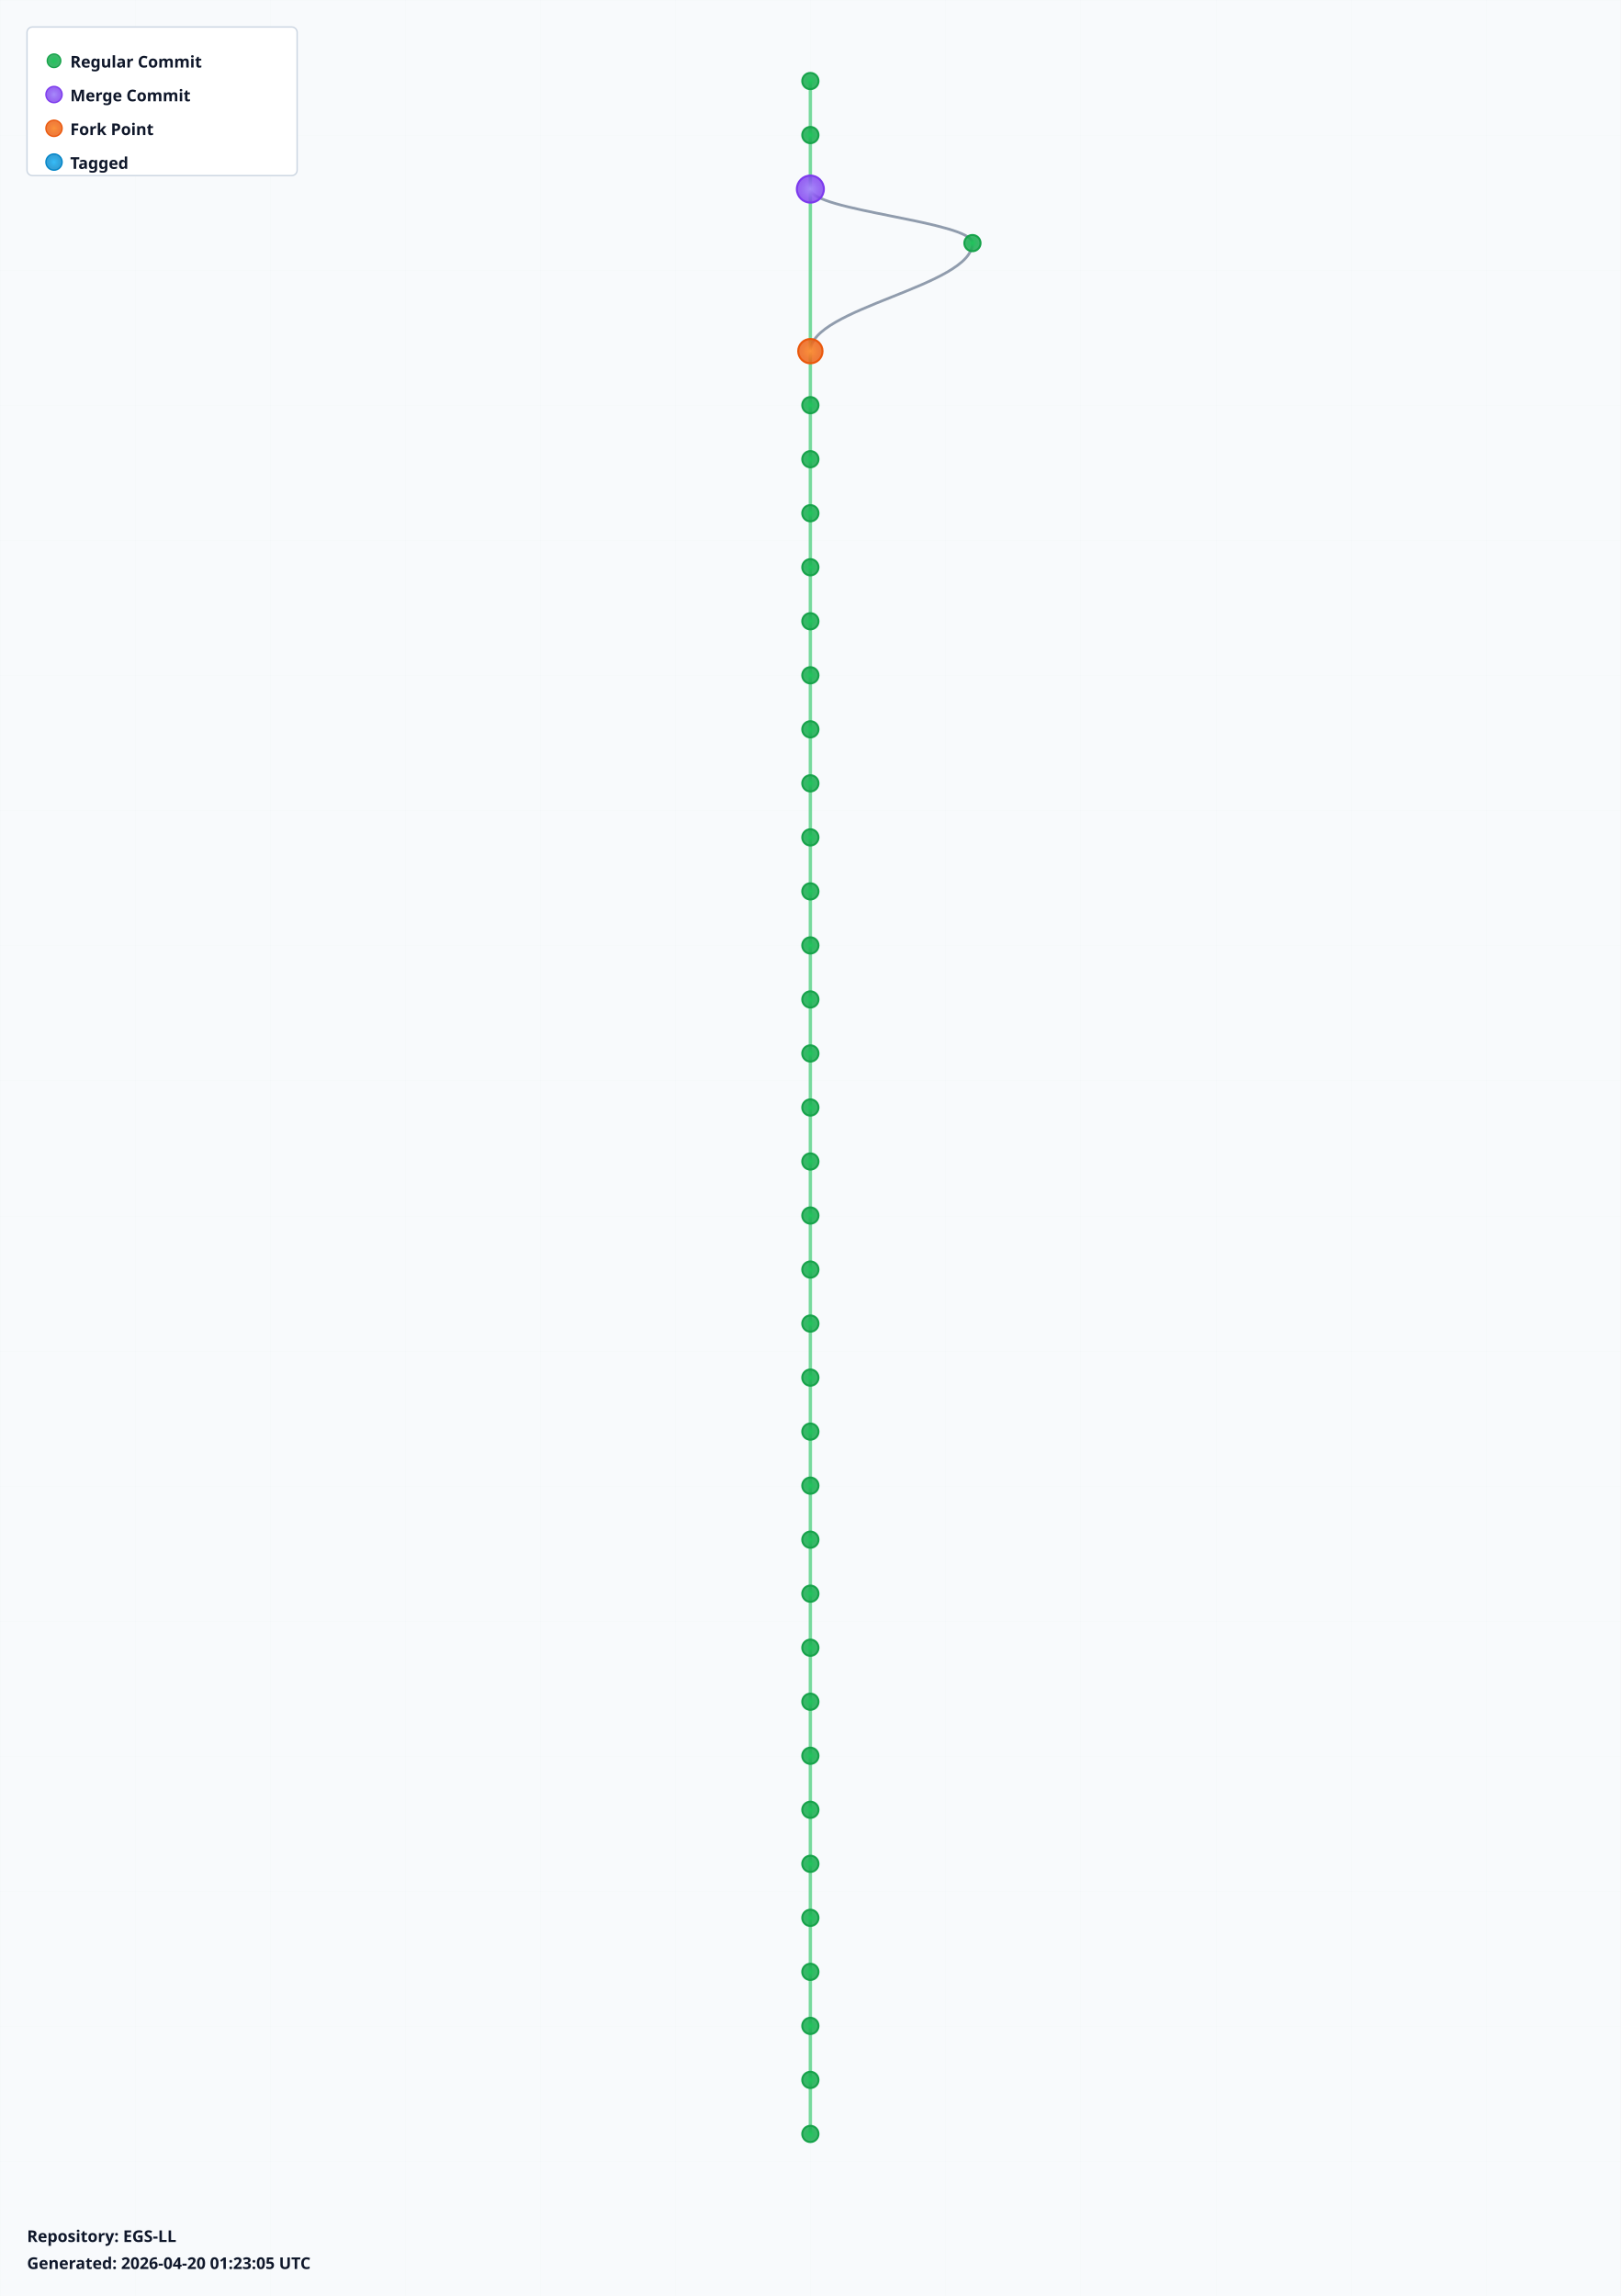
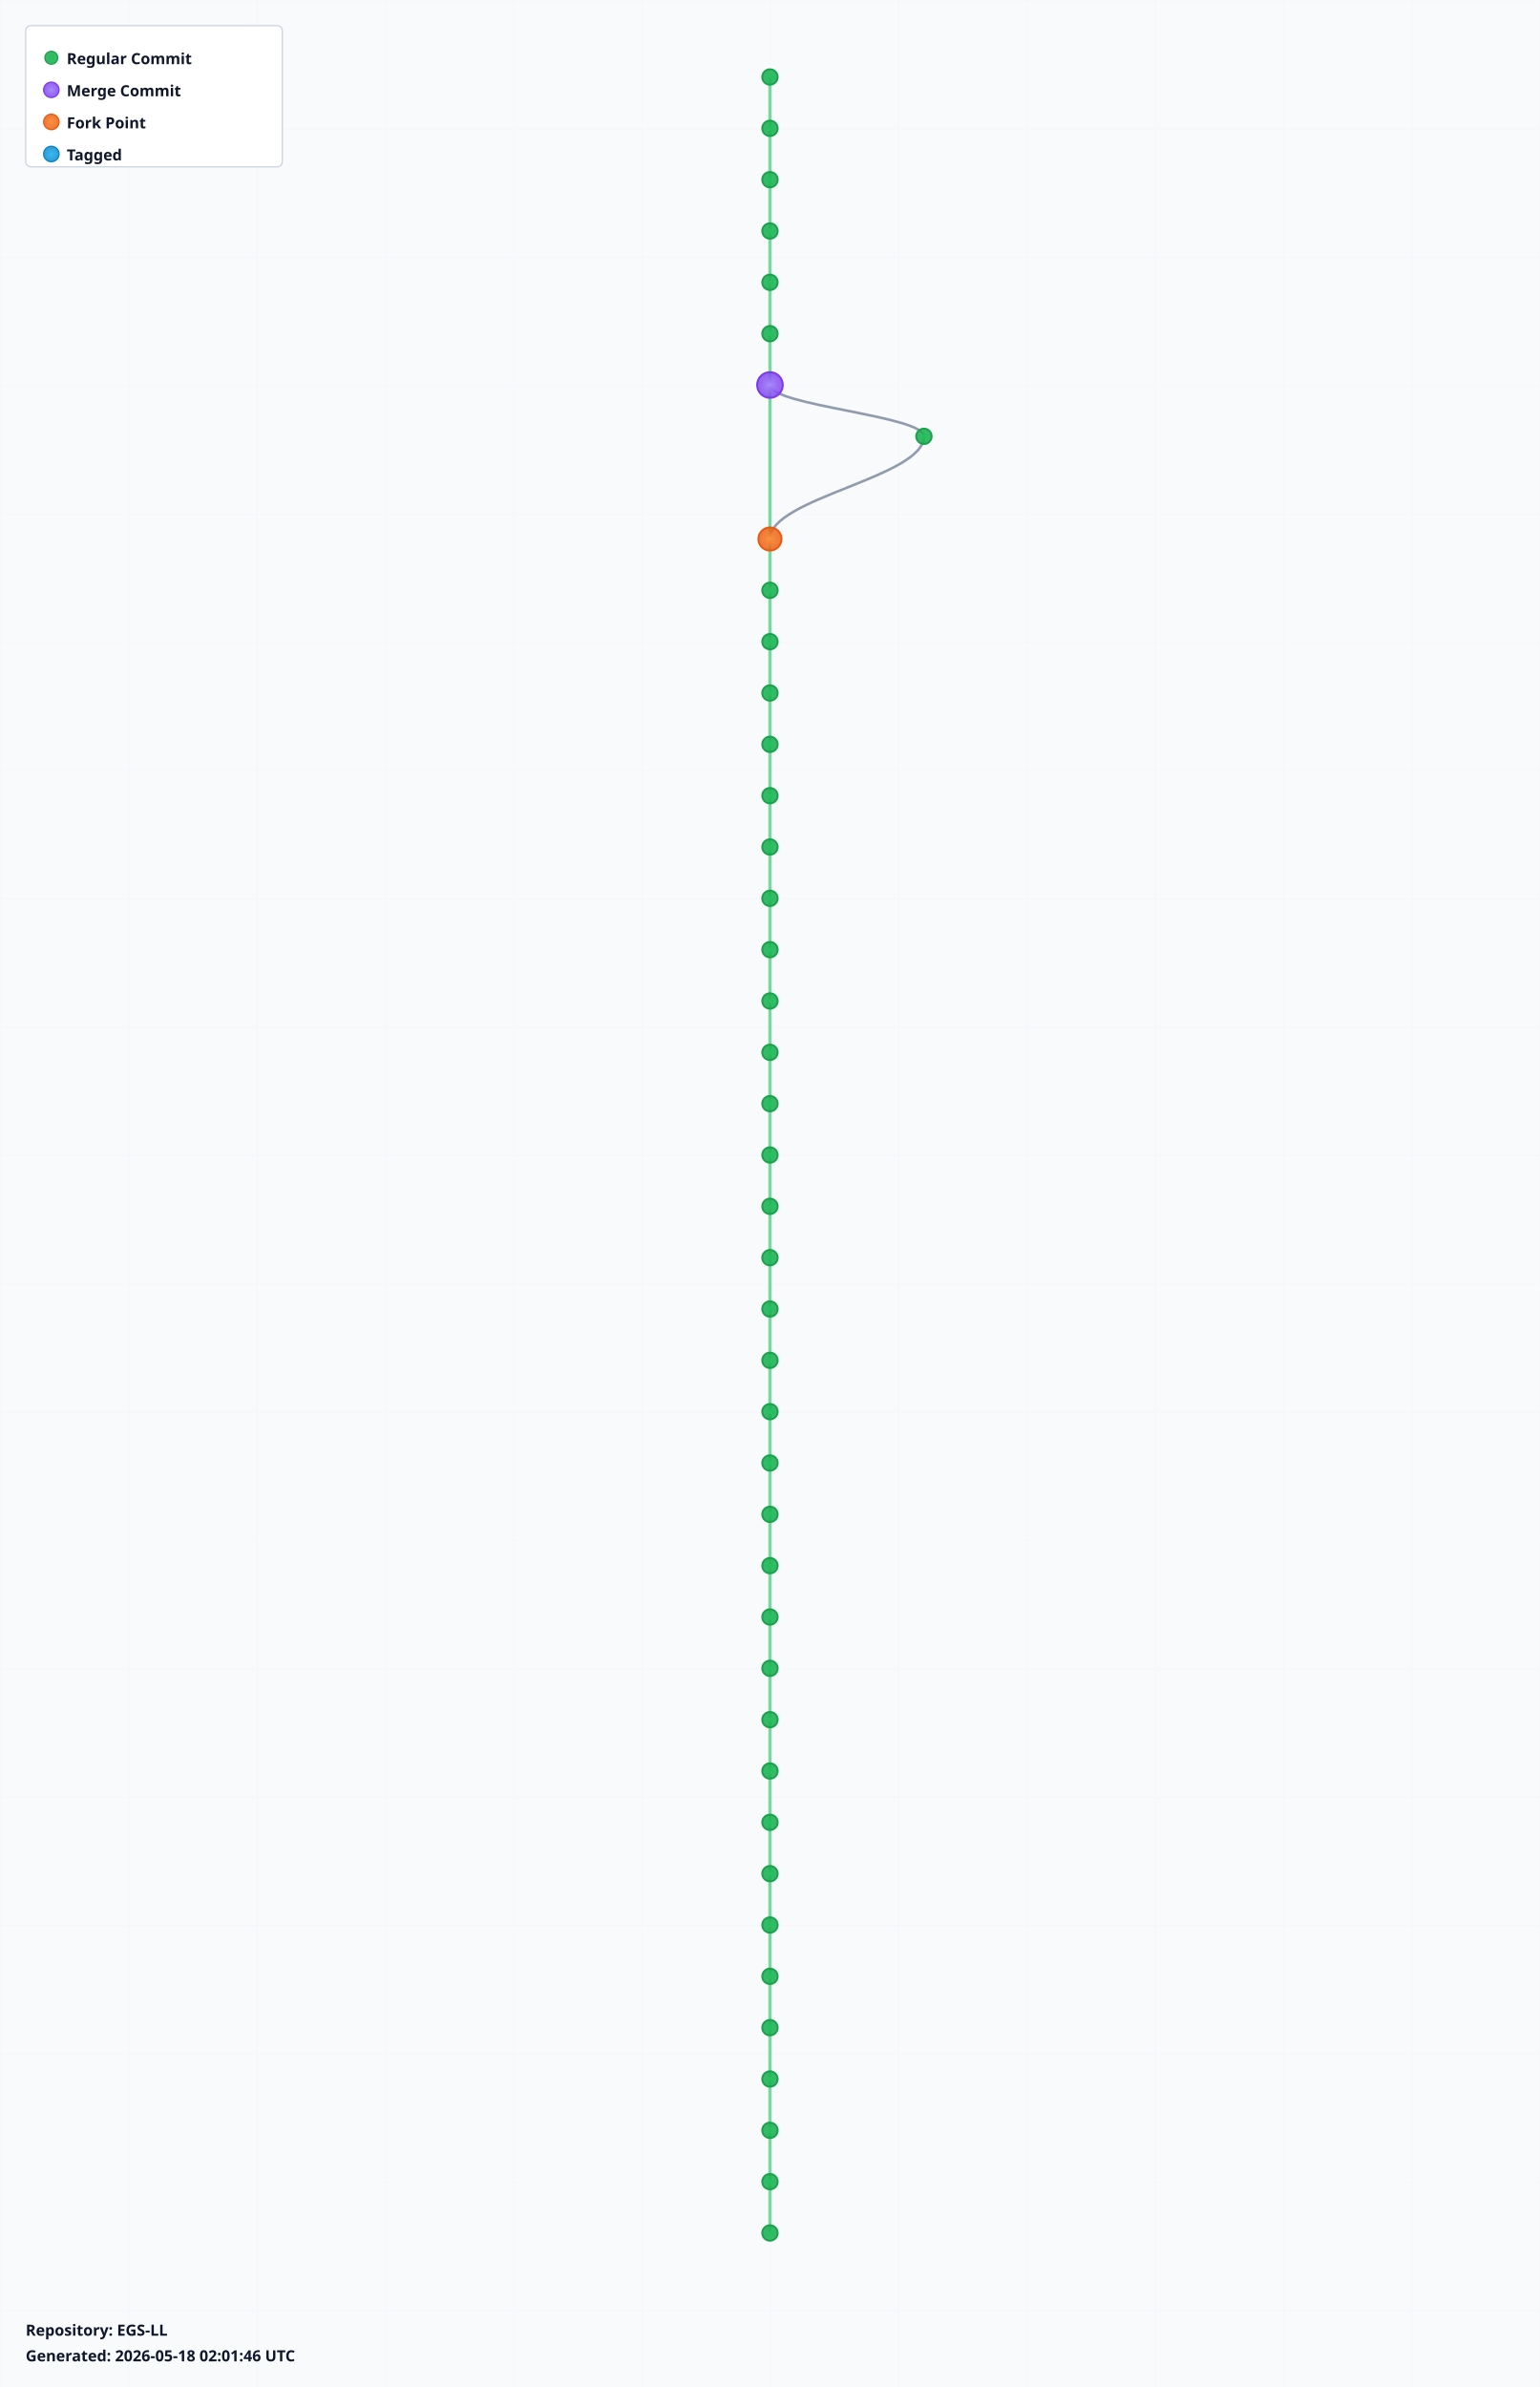
- <svg xmlns="http://www.w3.org/2000/svg" width="1200" height="1700" viewBox="0 0 1200 1700">
+ <svg xmlns="http://www.w3.org/2000/svg" width="1200" height="1860" viewBox="0 0 1200 1860">
  <defs>
    <radialGradient id="leafGradient">
      <stop offset="0%" style="stop-color:#22c55e;stop-opacity:1" />
      <stop offset="100%" style="stop-color:#16a34a;stop-opacity:0.8" />
    </radialGradient>
    <radialGradient id="mergeGradient">
      <stop offset="0%" style="stop-color:#a78bfa;stop-opacity:1" />
      <stop offset="100%" style="stop-color:#7c3aed;stop-opacity:0.8" />
    </radialGradient>
    <radialGradient id="forkGradient">
      <stop offset="0%" style="stop-color:#fb923c;stop-opacity:1" />
      <stop offset="100%" style="stop-color:#ea580c;stop-opacity:0.8" />
    </radialGradient>
    <radialGradient id="tagGradient">
      <stop offset="0%" style="stop-color:#38bdf8;stop-opacity:1" />
      <stop offset="100%" style="stop-color:#0284c7;stop-opacity:0.8" />
    </radialGradient>
    <style>
      .branch-line { stroke: #64748b; stroke-width: 2; fill: none; opacity: 0.7; }
      .trunk-line { stroke: #22c55e; stroke-width: 2.5; fill: none; opacity: 0.6; }
      .commit-leaf { cursor: pointer; }
      .commit-leaf:hover { filter: brightness(1.5); }
      .branch-label { font-family: sans-serif; font-size: 12px; font-weight: bold; fill: #0f172a; }
    </style>
  </defs>
-   <rect width="1200" height="1700" fill="#f8fafc" />
+   <rect width="1200" height="1860" fill="#f8fafc" />
  <defs>
    <pattern id="grid" width="100" height="100" patternUnits="userSpaceOnUse">
      <path d="M 100 0 L 0 0 0 100" fill="none" stroke="#e2e8f0" stroke-width="0.5" opacity="0.3" />
    </pattern>
  </defs>
-   <rect width="1200" height="1700" fill="url(#grid)" />
+   <rect width="1200" height="1860" fill="url(#grid)" />
  <g id="branches">
    <line class="trunk-line" x1="600" y1="60" x2="600" y2="100" />
    <line class="trunk-line" x1="600" y1="100" x2="600" y2="140" />
-     <line class="trunk-line" x1="600" y1="140" x2="600" y2="260" />
-     <path class="branch-line" d="M 600 140 C 600 156, 720 164, 720 180" />
-     <path class="branch-line" d="M 720 180 C 720 212, 600 228, 600 260" />
+     <line class="trunk-line" x1="600" y1="140" x2="600" y2="180" />
+     <line class="trunk-line" x1="600" y1="180" x2="600" y2="220" />
+     <line class="trunk-line" x1="600" y1="220" x2="600" y2="260" />
    <line class="trunk-line" x1="600" y1="260" x2="600" y2="300" />
-     <line class="trunk-line" x1="600" y1="300" x2="600" y2="340" />
-     <line class="trunk-line" x1="600" y1="340" x2="600" y2="380" />
-     <line class="trunk-line" x1="600" y1="380" x2="600" y2="420" />
+     <line class="trunk-line" x1="600" y1="300" x2="600" y2="420" />
+     <path class="branch-line" d="M 600 300 C 600 316, 720 324, 720 340" />
+     <path class="branch-line" d="M 720 340 C 720 372, 600 388, 600 420" />
    <line class="trunk-line" x1="600" y1="420" x2="600" y2="460" />
    <line class="trunk-line" x1="600" y1="460" x2="600" y2="500" />
    <line class="trunk-line" x1="600" y1="500" x2="600" y2="540" />
    <line class="trunk-line" x1="600" y1="540" x2="600" y2="580" />
    <line class="trunk-line" x1="600" y1="580" x2="600" y2="620" />
    <line class="trunk-line" x1="600" y1="620" x2="600" y2="660" />
    <line class="trunk-line" x1="600" y1="660" x2="600" y2="700" />
    <line class="trunk-line" x1="600" y1="700" x2="600" y2="740" />
    <line class="trunk-line" x1="600" y1="740" x2="600" y2="780" />
    <line class="trunk-line" x1="600" y1="780" x2="600" y2="820" />
    <line class="trunk-line" x1="600" y1="820" x2="600" y2="860" />
    <line class="trunk-line" x1="600" y1="860" x2="600" y2="900" />
    <line class="trunk-line" x1="600" y1="900" x2="600" y2="940" />
    <line class="trunk-line" x1="600" y1="940" x2="600" y2="980" />
    <line class="trunk-line" x1="600" y1="980" x2="600" y2="1020" />
    <line class="trunk-line" x1="600" y1="1020" x2="600" y2="1060" />
    <line class="trunk-line" x1="600" y1="1060" x2="600" y2="1100" />
    <line class="trunk-line" x1="600" y1="1100" x2="600" y2="1140" />
    <line class="trunk-line" x1="600" y1="1140" x2="600" y2="1180" />
    <line class="trunk-line" x1="600" y1="1180" x2="600" y2="1220" />
    <line class="trunk-line" x1="600" y1="1220" x2="600" y2="1260" />
    <line class="trunk-line" x1="600" y1="1260" x2="600" y2="1300" />
    <line class="trunk-line" x1="600" y1="1300" x2="600" y2="1340" />
    <line class="trunk-line" x1="600" y1="1340" x2="600" y2="1380" />
    <line class="trunk-line" x1="600" y1="1380" x2="600" y2="1420" />
    <line class="trunk-line" x1="600" y1="1420" x2="600" y2="1460" />
    <line class="trunk-line" x1="600" y1="1460" x2="600" y2="1500" />
    <line class="trunk-line" x1="600" y1="1500" x2="600" y2="1540" />
    <line class="trunk-line" x1="600" y1="1540" x2="600" y2="1580" />
+     <line class="trunk-line" x1="600" y1="1580" x2="600" y2="1620" />
+     <line class="trunk-line" x1="600" y1="1620" x2="600" y2="1660" />
+     <line class="trunk-line" x1="600" y1="1660" x2="600" y2="1700" />
+     <line class="trunk-line" x1="600" y1="1700" x2="600" y2="1740" />
  </g>
  <g id="commits">
    <circle class="commit-leaf" cx="600" cy="60" r="6" fill="url(#leafGradient)" stroke="#16a34a" stroke-width="1.5" />
    <circle class="commit-leaf" cx="600" cy="100" r="6" fill="url(#leafGradient)" stroke="#16a34a" stroke-width="1.5" />
-     <circle class="commit-leaf" cx="600" cy="140" r="10" fill="url(#mergeGradient)" stroke="#7c3aed" stroke-width="1.5" />
-     <circle class="commit-leaf" cx="720" cy="180" r="6" fill="url(#leafGradient)" stroke="#16a34a" stroke-width="1.5" />
-     <circle class="commit-leaf" cx="600" cy="260" r="9" fill="url(#forkGradient)" stroke="#ea580c" stroke-width="1.5" />
-     <circle class="commit-leaf" cx="600" cy="300" r="6" fill="url(#leafGradient)" stroke="#16a34a" stroke-width="1.5" />
-     <circle class="commit-leaf" cx="600" cy="340" r="6" fill="url(#leafGradient)" stroke="#16a34a" stroke-width="1.5" />
-     <circle class="commit-leaf" cx="600" cy="380" r="6" fill="url(#leafGradient)" stroke="#16a34a" stroke-width="1.5" />
-     <circle class="commit-leaf" cx="600" cy="420" r="6" fill="url(#leafGradient)" stroke="#16a34a" stroke-width="1.5" />
+     <circle class="commit-leaf" cx="600" cy="140" r="6" fill="url(#leafGradient)" stroke="#16a34a" stroke-width="1.5" />
+     <circle class="commit-leaf" cx="600" cy="180" r="6" fill="url(#leafGradient)" stroke="#16a34a" stroke-width="1.5" />
+     <circle class="commit-leaf" cx="600" cy="220" r="6" fill="url(#leafGradient)" stroke="#16a34a" stroke-width="1.5" />
+     <circle class="commit-leaf" cx="600" cy="260" r="6" fill="url(#leafGradient)" stroke="#16a34a" stroke-width="1.5" />
+     <circle class="commit-leaf" cx="600" cy="300" r="10" fill="url(#mergeGradient)" stroke="#7c3aed" stroke-width="1.5" />
+     <circle class="commit-leaf" cx="720" cy="340" r="6" fill="url(#leafGradient)" stroke="#16a34a" stroke-width="1.5" />
+     <circle class="commit-leaf" cx="600" cy="420" r="9" fill="url(#forkGradient)" stroke="#ea580c" stroke-width="1.5" />
    <circle class="commit-leaf" cx="600" cy="460" r="6" fill="url(#leafGradient)" stroke="#16a34a" stroke-width="1.5" />
    <circle class="commit-leaf" cx="600" cy="500" r="6" fill="url(#leafGradient)" stroke="#16a34a" stroke-width="1.5" />
    <circle class="commit-leaf" cx="600" cy="540" r="6" fill="url(#leafGradient)" stroke="#16a34a" stroke-width="1.5" />
    <circle class="commit-leaf" cx="600" cy="580" r="6" fill="url(#leafGradient)" stroke="#16a34a" stroke-width="1.5" />
    <circle class="commit-leaf" cx="600" cy="620" r="6" fill="url(#leafGradient)" stroke="#16a34a" stroke-width="1.5" />
    <circle class="commit-leaf" cx="600" cy="660" r="6" fill="url(#leafGradient)" stroke="#16a34a" stroke-width="1.5" />
    <circle class="commit-leaf" cx="600" cy="700" r="6" fill="url(#leafGradient)" stroke="#16a34a" stroke-width="1.5" />
    <circle class="commit-leaf" cx="600" cy="740" r="6" fill="url(#leafGradient)" stroke="#16a34a" stroke-width="1.5" />
    <circle class="commit-leaf" cx="600" cy="780" r="6" fill="url(#leafGradient)" stroke="#16a34a" stroke-width="1.5" />
    <circle class="commit-leaf" cx="600" cy="820" r="6" fill="url(#leafGradient)" stroke="#16a34a" stroke-width="1.5" />
    <circle class="commit-leaf" cx="600" cy="860" r="6" fill="url(#leafGradient)" stroke="#16a34a" stroke-width="1.5" />
    <circle class="commit-leaf" cx="600" cy="900" r="6" fill="url(#leafGradient)" stroke="#16a34a" stroke-width="1.5" />
    <circle class="commit-leaf" cx="600" cy="940" r="6" fill="url(#leafGradient)" stroke="#16a34a" stroke-width="1.5" />
    <circle class="commit-leaf" cx="600" cy="980" r="6" fill="url(#leafGradient)" stroke="#16a34a" stroke-width="1.5" />
    <circle class="commit-leaf" cx="600" cy="1020" r="6" fill="url(#leafGradient)" stroke="#16a34a" stroke-width="1.5" />
    <circle class="commit-leaf" cx="600" cy="1060" r="6" fill="url(#leafGradient)" stroke="#16a34a" stroke-width="1.5" />
    <circle class="commit-leaf" cx="600" cy="1100" r="6" fill="url(#leafGradient)" stroke="#16a34a" stroke-width="1.5" />
    <circle class="commit-leaf" cx="600" cy="1140" r="6" fill="url(#leafGradient)" stroke="#16a34a" stroke-width="1.5" />
    <circle class="commit-leaf" cx="600" cy="1180" r="6" fill="url(#leafGradient)" stroke="#16a34a" stroke-width="1.5" />
    <circle class="commit-leaf" cx="600" cy="1220" r="6" fill="url(#leafGradient)" stroke="#16a34a" stroke-width="1.5" />
    <circle class="commit-leaf" cx="600" cy="1260" r="6" fill="url(#leafGradient)" stroke="#16a34a" stroke-width="1.5" />
    <circle class="commit-leaf" cx="600" cy="1300" r="6" fill="url(#leafGradient)" stroke="#16a34a" stroke-width="1.5" />
    <circle class="commit-leaf" cx="600" cy="1340" r="6" fill="url(#leafGradient)" stroke="#16a34a" stroke-width="1.5" />
    <circle class="commit-leaf" cx="600" cy="1380" r="6" fill="url(#leafGradient)" stroke="#16a34a" stroke-width="1.5" />
    <circle class="commit-leaf" cx="600" cy="1420" r="6" fill="url(#leafGradient)" stroke="#16a34a" stroke-width="1.5" />
    <circle class="commit-leaf" cx="600" cy="1460" r="6" fill="url(#leafGradient)" stroke="#16a34a" stroke-width="1.5" />
    <circle class="commit-leaf" cx="600" cy="1500" r="6" fill="url(#leafGradient)" stroke="#16a34a" stroke-width="1.5" />
    <circle class="commit-leaf" cx="600" cy="1540" r="6" fill="url(#leafGradient)" stroke="#16a34a" stroke-width="1.5" />
    <circle class="commit-leaf" cx="600" cy="1580" r="6" fill="url(#leafGradient)" stroke="#16a34a" stroke-width="1.5" />
+     <circle class="commit-leaf" cx="600" cy="1620" r="6" fill="url(#leafGradient)" stroke="#16a34a" stroke-width="1.5" />
+     <circle class="commit-leaf" cx="600" cy="1660" r="6" fill="url(#leafGradient)" stroke="#16a34a" stroke-width="1.5" />
+     <circle class="commit-leaf" cx="600" cy="1700" r="6" fill="url(#leafGradient)" stroke="#16a34a" stroke-width="1.5" />
+     <circle class="commit-leaf" cx="600" cy="1740" r="6" fill="url(#leafGradient)" stroke="#16a34a" stroke-width="1.5" />
  </g>
  <g id="legend" transform="translate(20, 20)">
    <rect width="200" height="110" fill="white" stroke="#cbd5e1" stroke-width="1" rx="4" />
    <circle cx="20" cy="25" r="5" fill="url(#leafGradient)" stroke="#16a34a" />
    <text x="32" y="30" class="branch-label" font-size="12">Regular Commit</text>
    <circle cx="20" cy="50" r="6" fill="url(#mergeGradient)" stroke="#7c3aed" />
    <text x="32" y="55" class="branch-label" font-size="12">Merge Commit</text>
    <circle cx="20" cy="75" r="6" fill="url(#forkGradient)" stroke="#ea580c" />
    <text x="32" y="80" class="branch-label" font-size="12">Fork Point</text>
    <circle cx="20" cy="100" r="6" fill="url(#tagGradient)" stroke="#0284c7" />
    <text x="32" y="105" class="branch-label" font-size="12">Tagged</text>
  </g>
-   <g id="info" transform="translate(20, 1660)">
+   <g id="info" transform="translate(20, 1820)">
    <text x="0" y="0" class="branch-label" font-size="12" fill="#666">
      Repository: EGS-LL
    </text>
    <text x="0" y="20" class="branch-label" font-size="10" fill="#999">
-       Generated: 2026-04-20 01:23:05 UTC
+       Generated: 2026-05-18 02:01:46 UTC
    </text>
  </g>
</svg>
